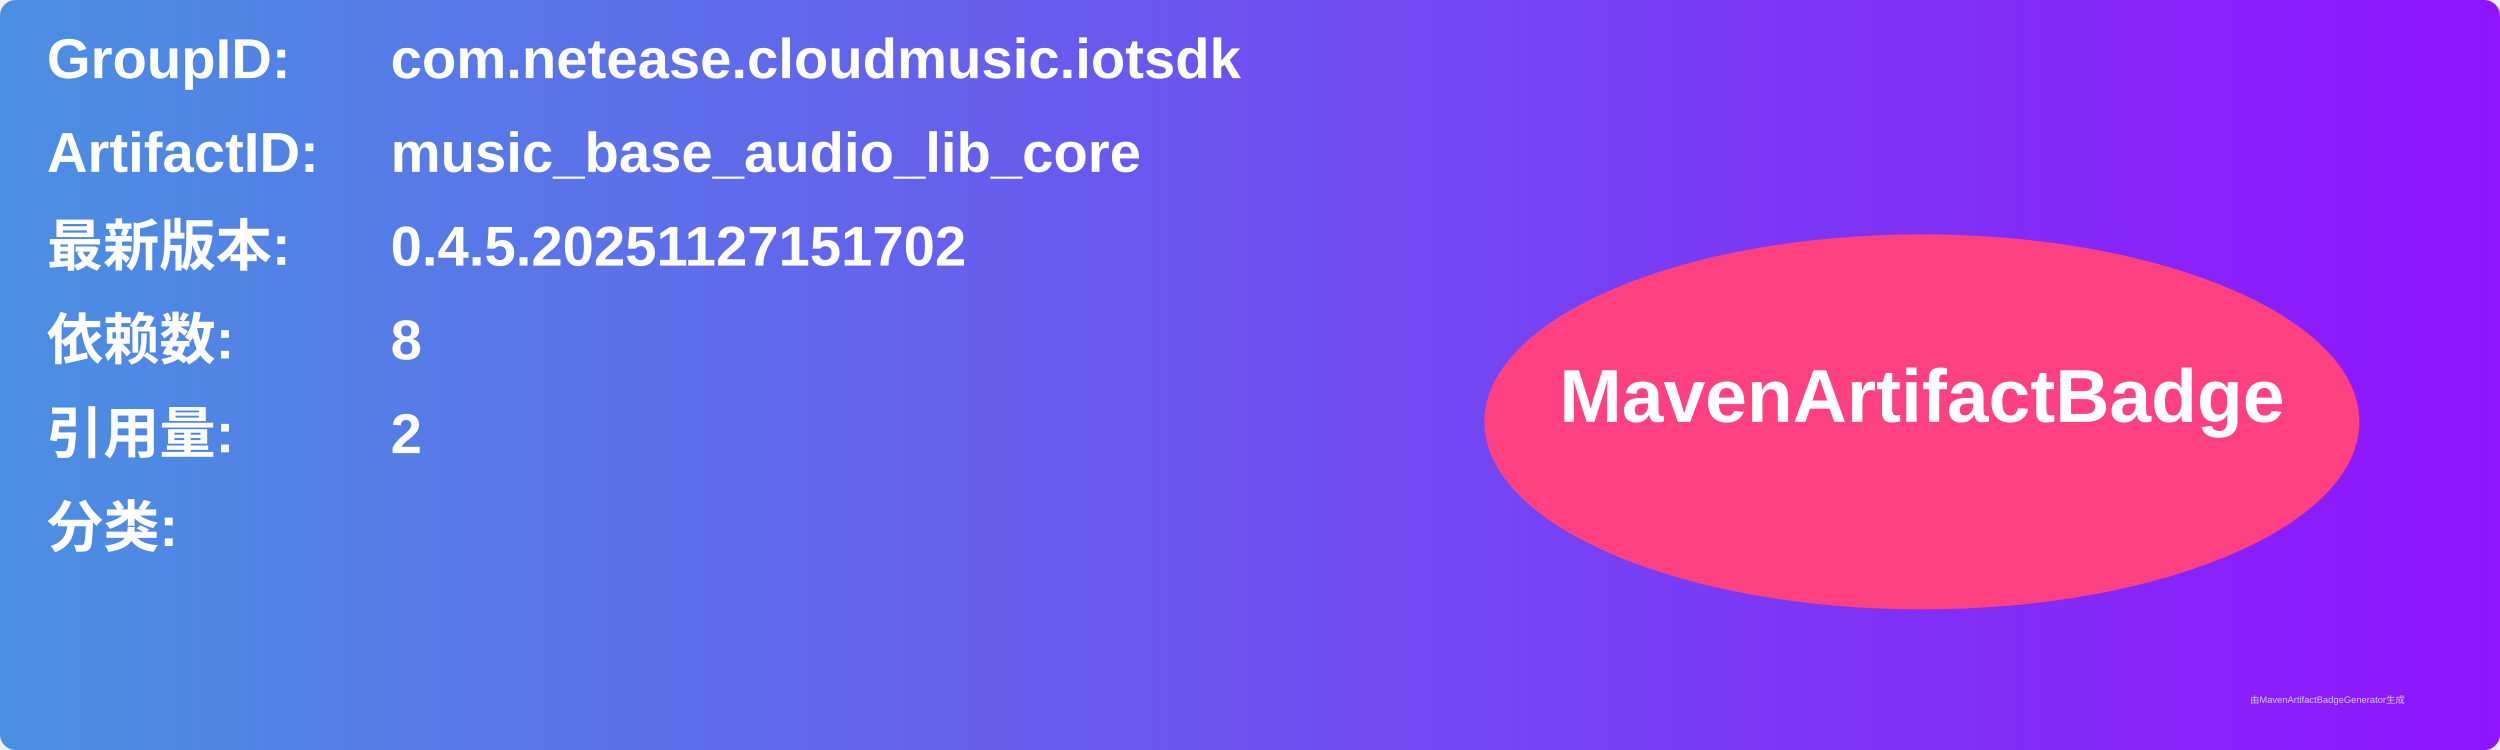
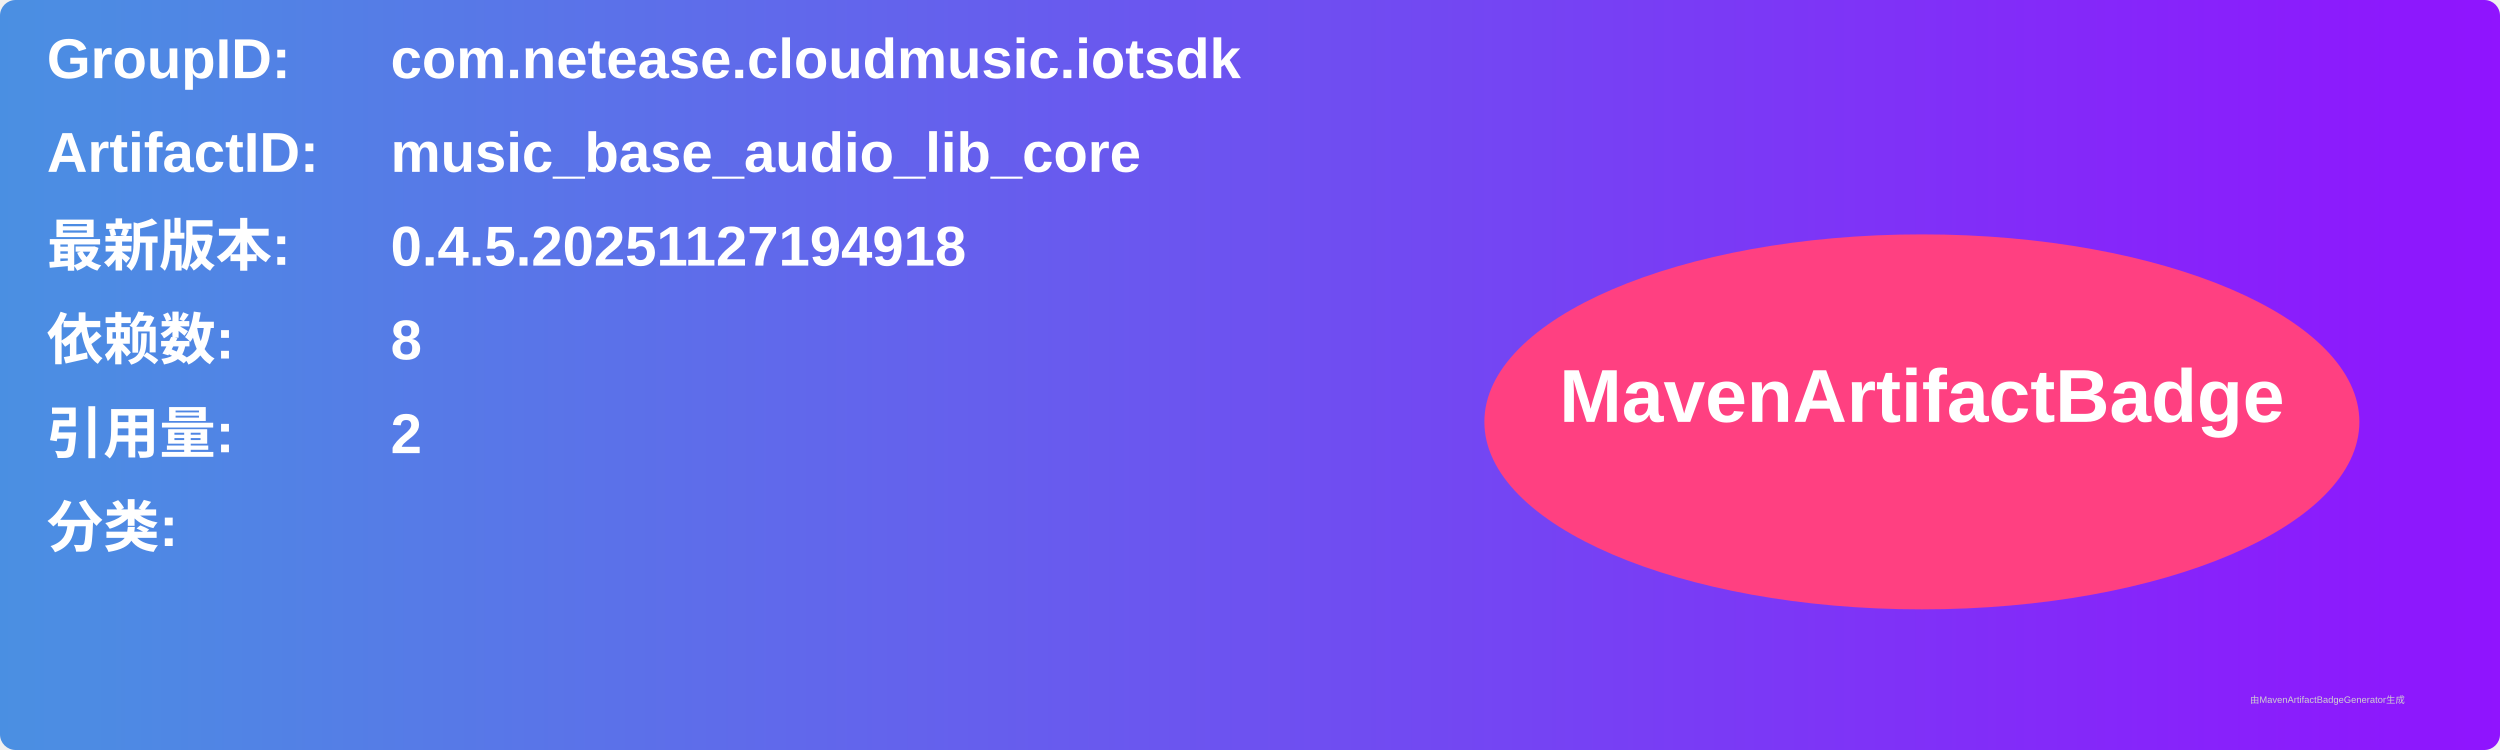
<svg xmlns="http://www.w3.org/2000/svg" width="800" height="240" viewBox="0 0 800 240">
  <linearGradient id="grad" x1="0%" y1="0%" x2="100%" y2="0%">
    <stop offset="0%" stop-color="#4a90e2" />
    <stop offset="100%" stop-color="#9013fe" />
  </linearGradient>
  <rect width="100%" height="100%" rx="5" ry="5" fill="url(#grad)" />
  <g transform="translate(15, 15)">
    <text x="0" y="10" font-family="Arial" font-size="18" fill="white" font-weight="bold" width="260">GroupID:</text>
    <text x="110" y="10" font-family="Arial" font-size="18" fill="white" font-weight="bold" width="460">com.netease.cloudmusic.iotsdk</text>
    <text x="0" y="40" font-family="Arial" font-size="18" fill="white" font-weight="bold" width="260">ArtifactID:</text>
    <text x="110" y="40" font-family="Arial" font-size="18" fill="white" font-weight="bold" width="460">music_base_audio_lib_core</text>
    <text x="0" y="70" font-family="Arial" font-size="18" fill="white" font-weight="bold">最新版本:</text>
    <text x="110" y="70" font-family="Arial" font-size="18" fill="white" font-weight="bold">
-       <tspan font-weight="bold">0.4.5.20251127151702</tspan>
+       <tspan font-weight="bold">0.4.5.20251127194918</tspan>
    </text>
    <text x="0" y="100" font-family="Arial" font-size="18" fill="white" font-weight="bold">依赖数: </text>
    <text x="110" y="100" font-family="Arial" font-size="18" fill="white">
      <tspan font-weight="bold">8</tspan>
    </text>
    <text x="0" y="130" font-family="Arial" font-size="18" fill="white" font-weight="bold">引用量: </text>
    <text x="110" y="130" font-family="Arial" font-size="18" fill="white">
      <tspan font-weight="bold">2</tspan>
    </text>
    <text x="0" y="160" font-family="Arial" font-size="18" fill="white" font-weight="bold">分类:</text>
    <text x="10" y="190" font-family="Arial" font-size="10" fill="white">
      <tspan font-weight="bold" />
    </text>
    <ellipse cx="600" cy="120" rx="140" ry="60" fill="#ff4081" />
    <text x="600" y="120" text-anchor="middle" font-family="Arial" font-size="24" fill="white" font-weight="bold">MavenArtifactBadge</text>
  </g>
  <text x="720" y="225" font-family="Arial" font-size="3" fill="#d0d0d0">由MavenArtifactBadgeGenerator生成</text>
</svg>
